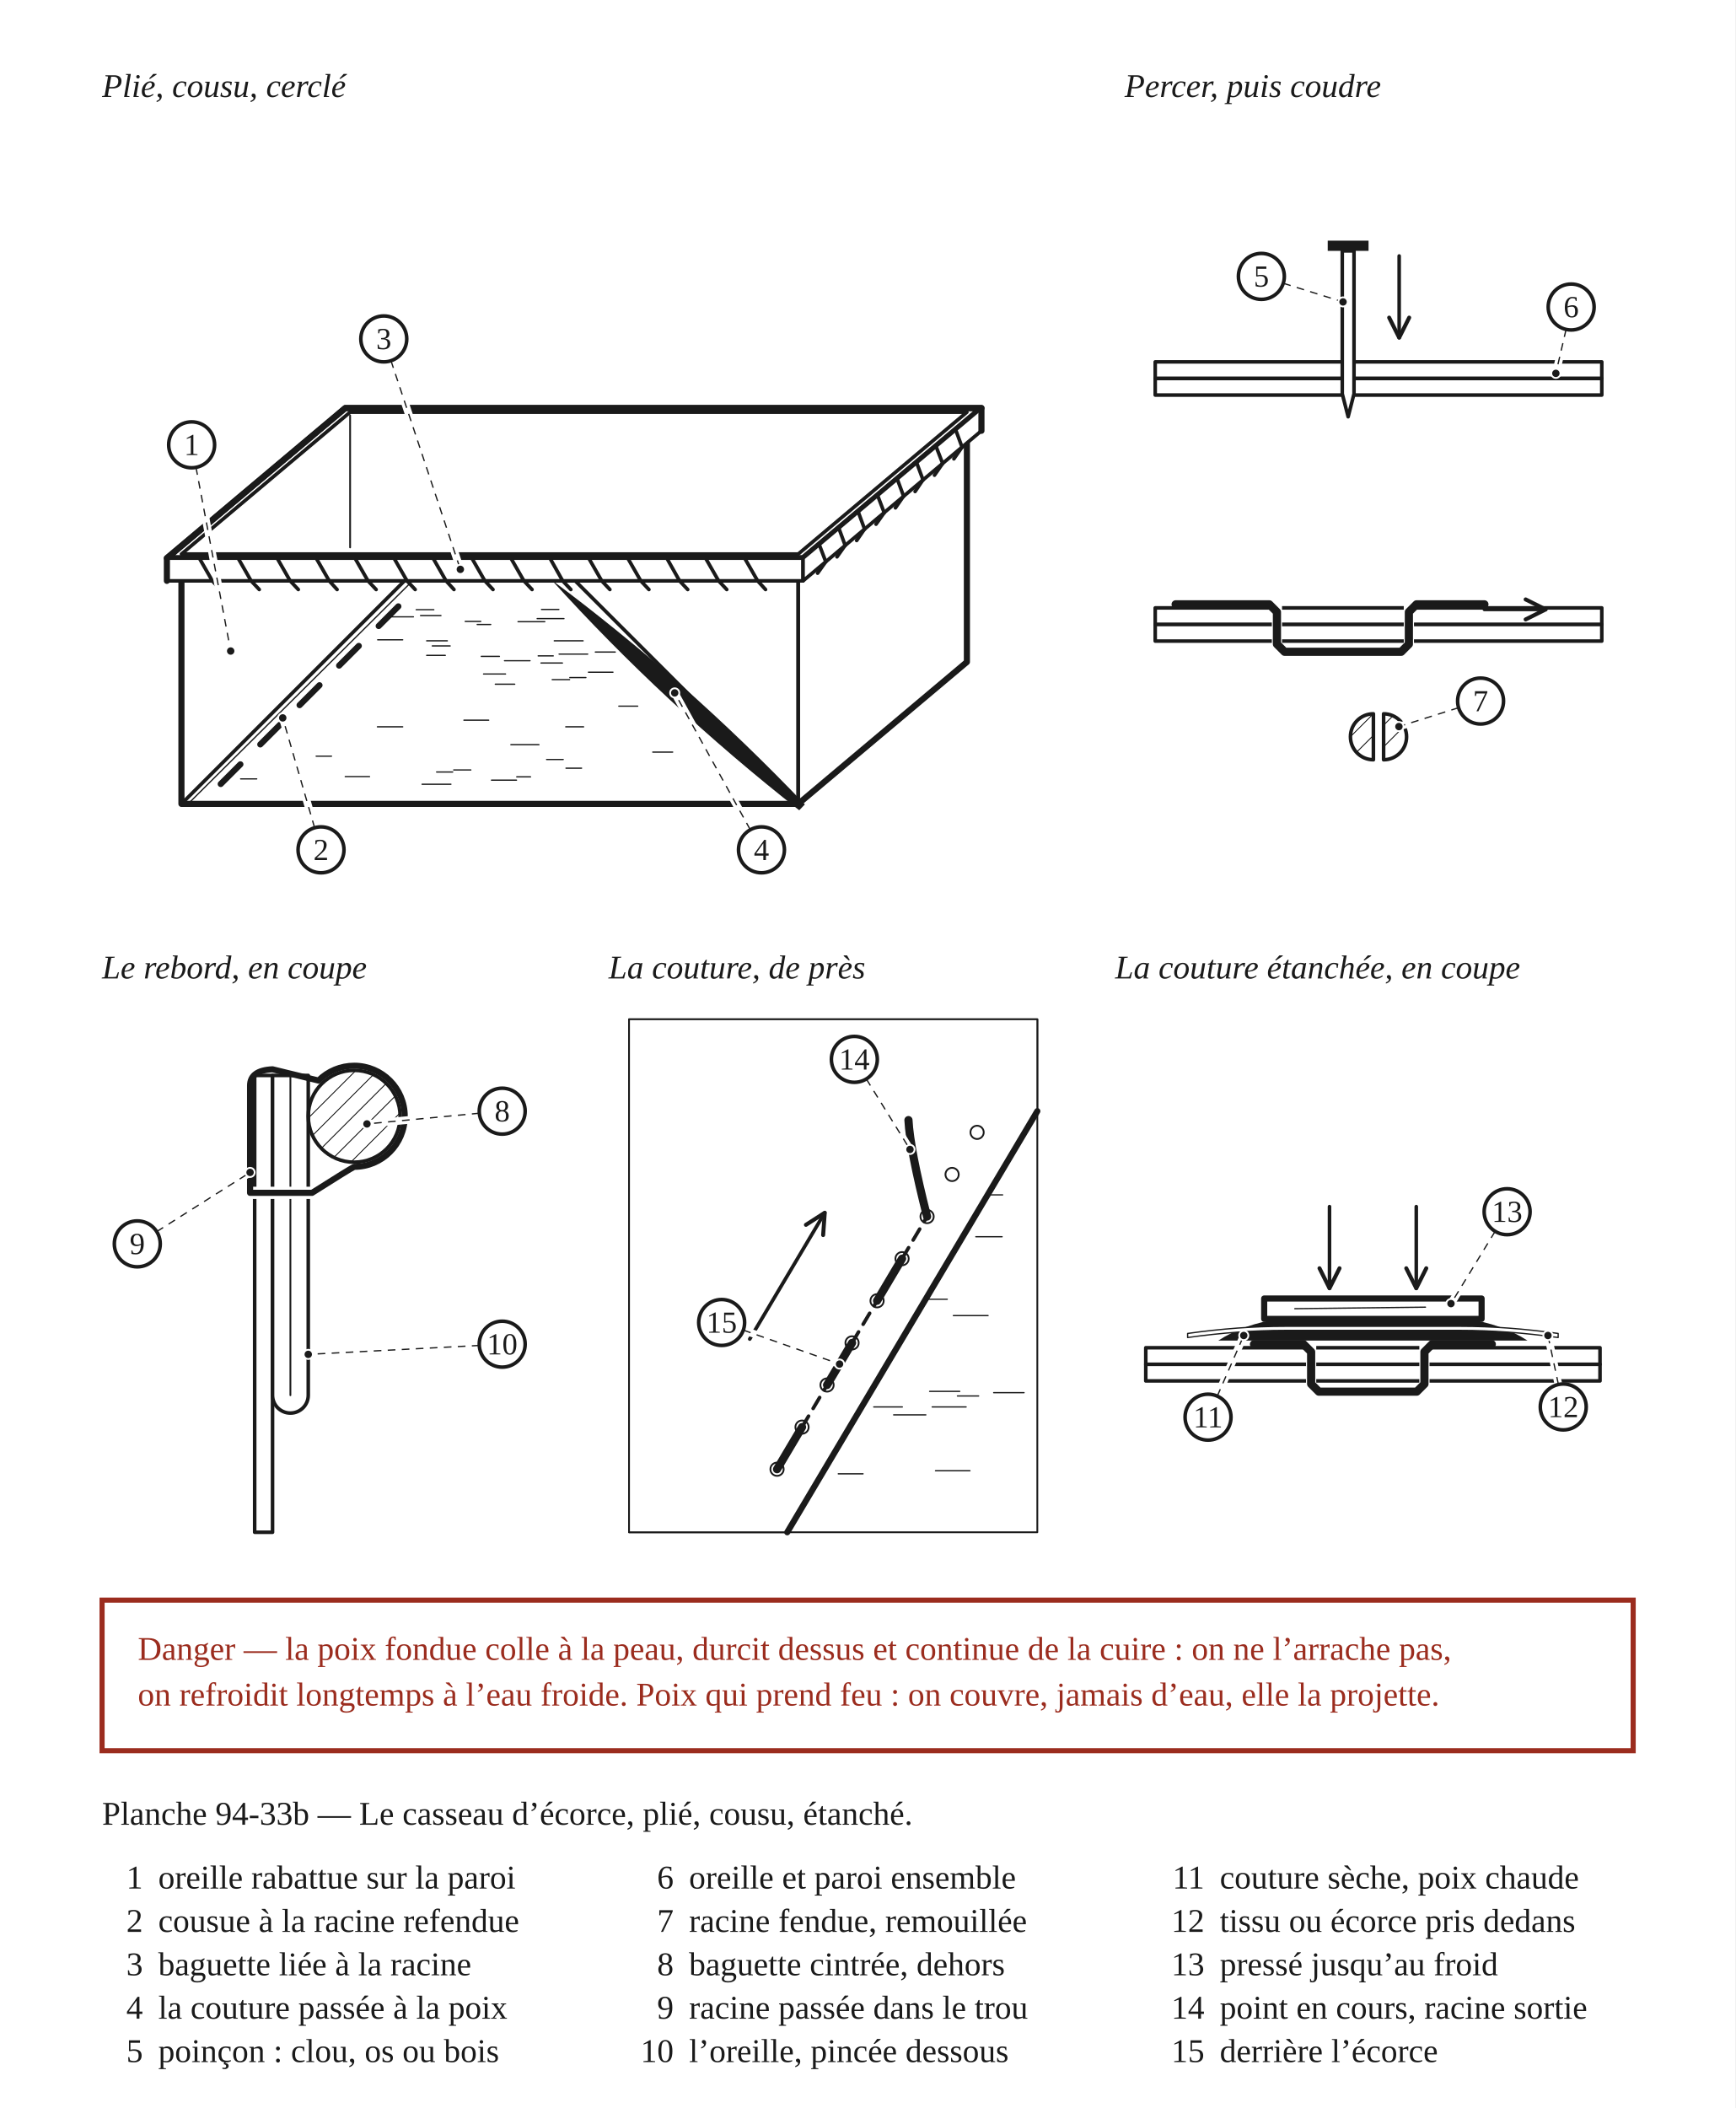
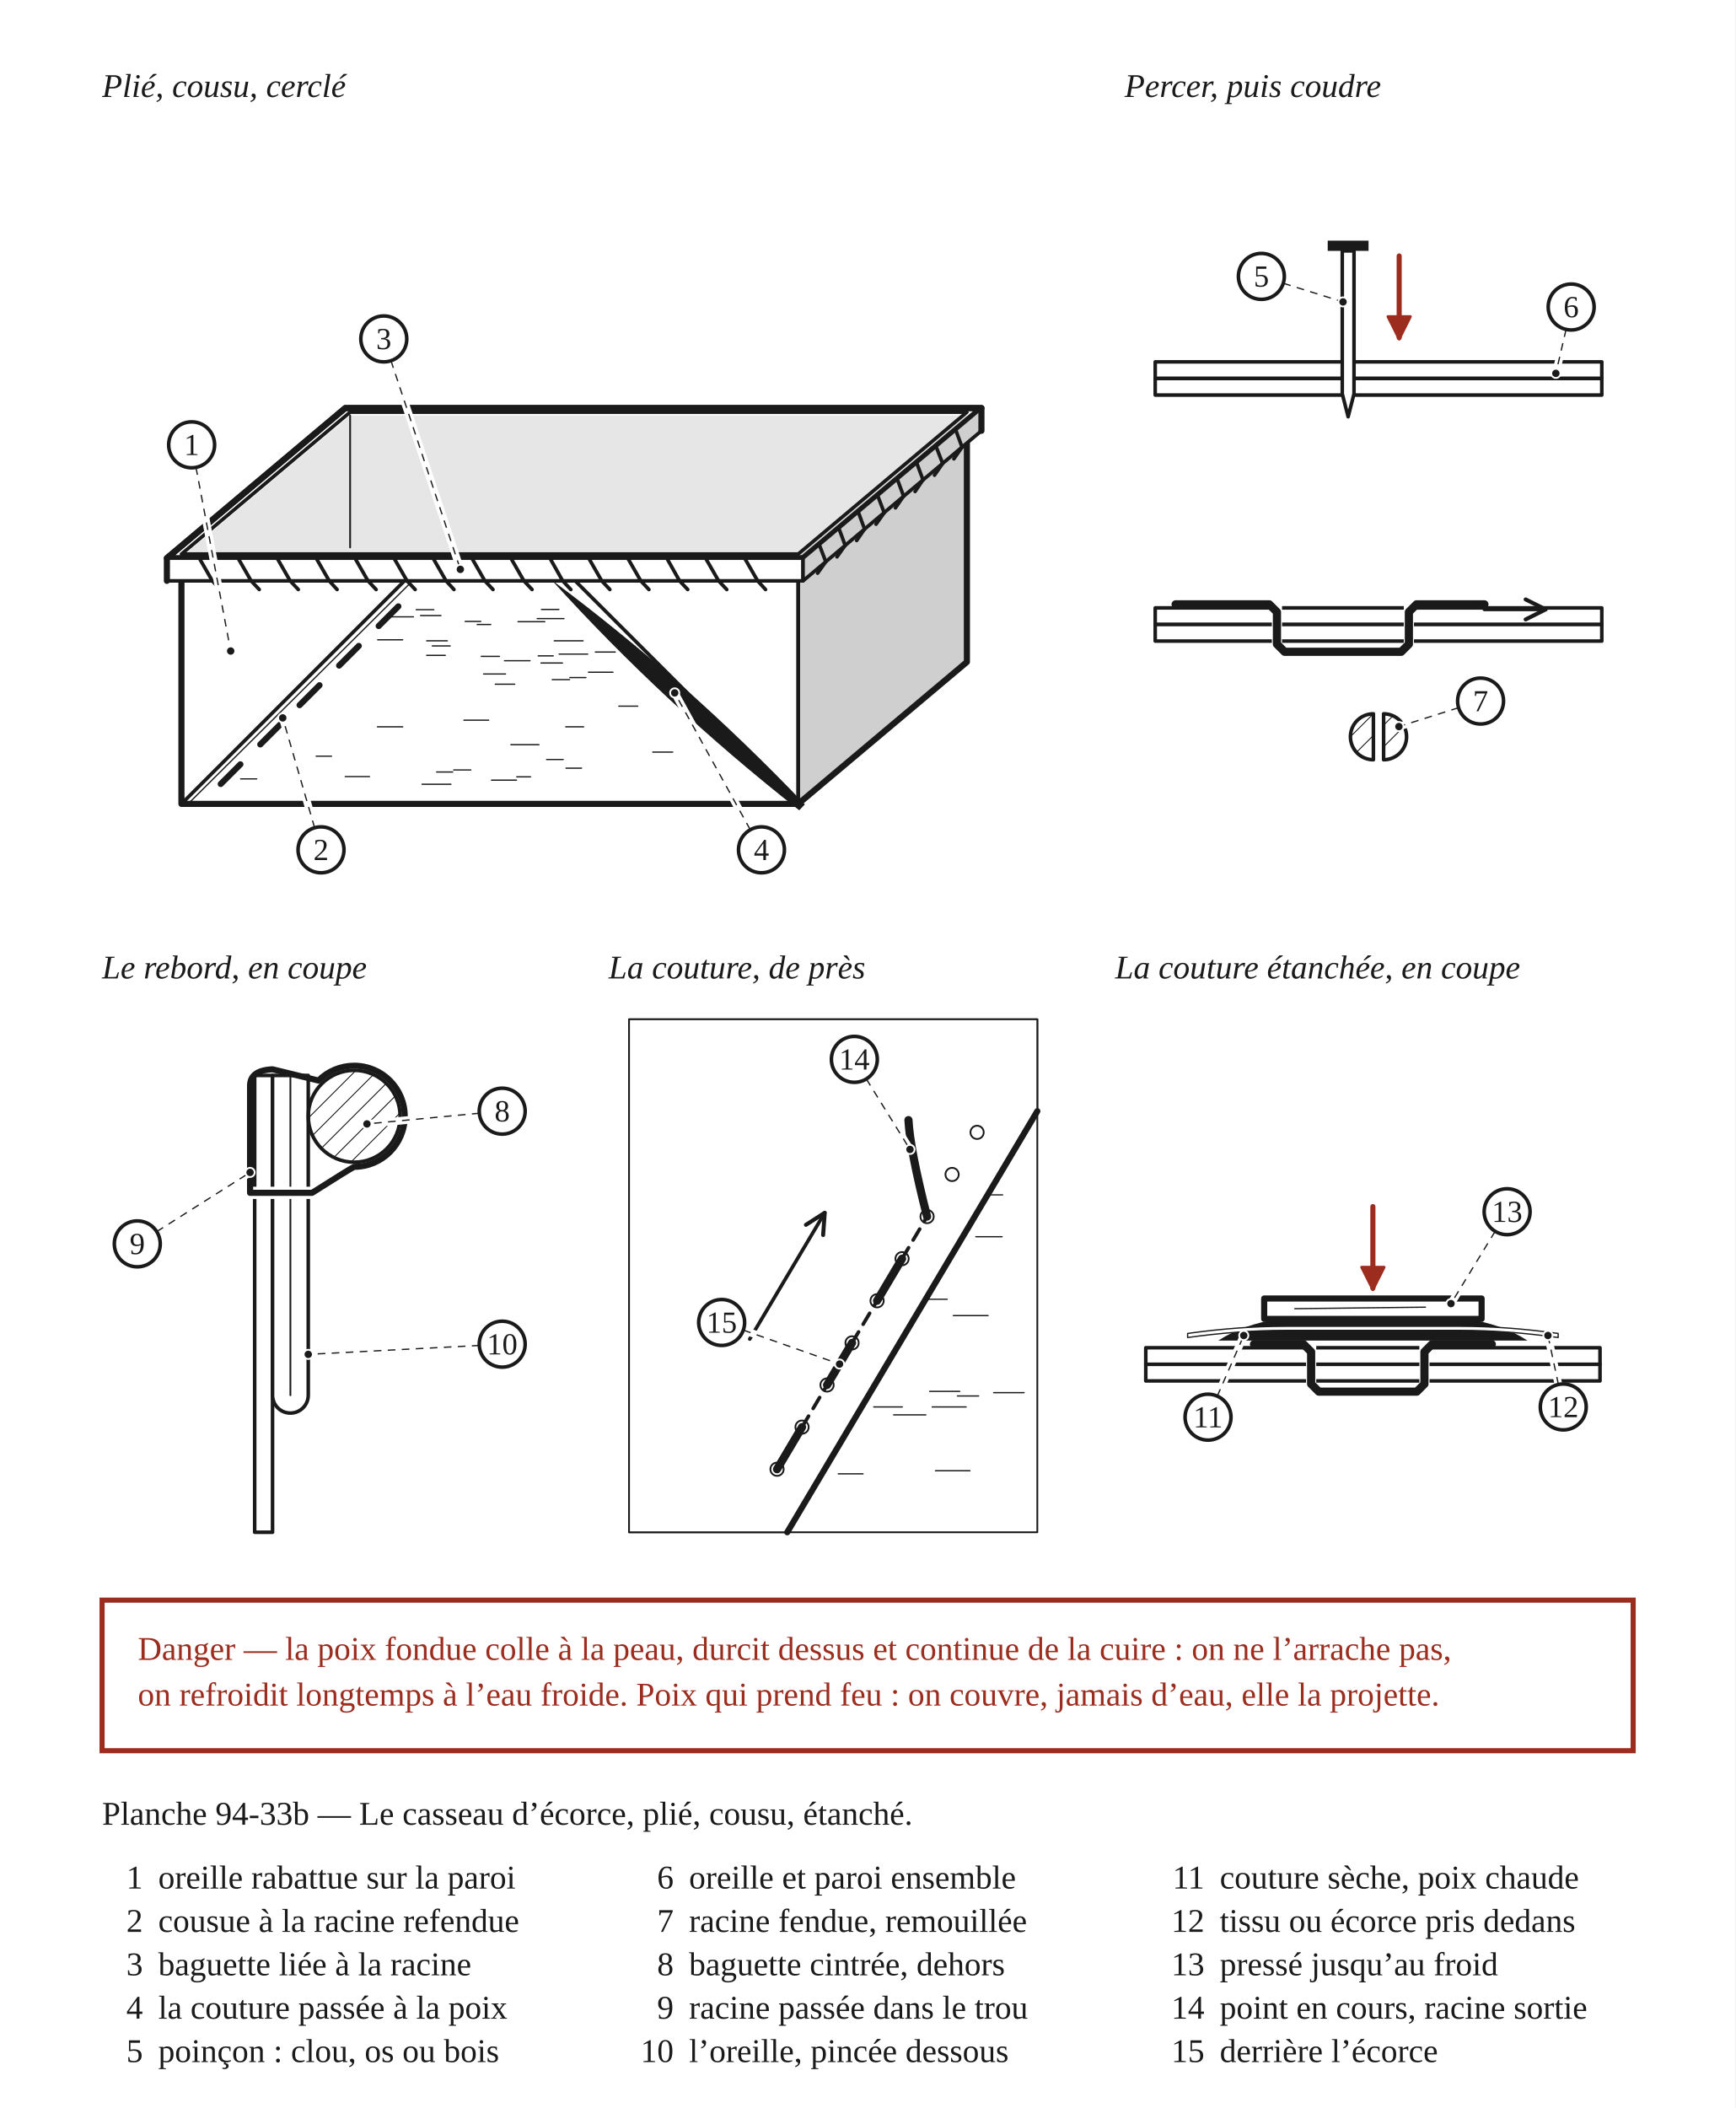
<svg xmlns="http://www.w3.org/2000/svg" width="680" height="826" viewBox="0 0 680 826" role="img">
  <defs>
    <pattern id="h-bois" width="6" height="6" patternUnits="userSpaceOnUse" patternTransform="rotate(45)">
      <line x1="0" y1="0" x2="0" y2="6" stroke="#1A1A1A" stroke-width="0.7" />
    </pattern>
    <marker id="fl" viewBox="0 0 10 10" refX="9" refY="5" markerWidth="7" markerHeight="7" orient="auto-start-reverse">
      <path d="M1 1 L9 5 L1 9" fill="none" stroke="#1A1A1A" stroke-width="1.6" stroke-linecap="round" stroke-linejoin="round" />
    </marker>
+     <marker id="fl-r" viewBox="0 0 10 10" refX="8.5" refY="5" markerWidth="5.5" markerHeight="5.5" orient="auto-start-reverse">
+       <path d="M1 1 L9 5 L1 9 Z" fill="#9B2C1E" stroke="#9B2C1E" stroke-width="1" stroke-linejoin="round" />
+     </marker>
  </defs>
  <rect x="0" y="0" width="680" height="826" fill="#FFFFFF" />
  <text x="40" y="38" font-family="Georgia, 'Times New Roman', serif" font-size="13" font-style="italic" fill="#1A1A1A">Plié, cousu, cerclé</text>
  <g transform="translate(40 46)" data-vue="monte">
-     <path d="M31.1 172.3 L272.8 172.3 L338.9 116.8 L97.2 116.8 Z" fill="#FFFFFF" stroke="none" />
+     <path d="M31.1 172.3 L272.8 172.3 L338.9 116.8 L97.2 116.8 Z" fill="#E6E6E6" stroke="none" />
    <line x1="97.2" y1="116.8" x2="97.2" y2="168.5" fill="none" stroke="#1A1A1A" stroke-width="0.7" stroke-linejoin="round" stroke-linecap="round" />
    <path d="M31.1 269 L272.8 269 L272.8 172.3 L31.1 172.3 Z" fill="#FFFFFF" stroke="none" />
-     <path d="M272.8 269 L338.9 213.4 L338.9 116.8 L272.8 172.3 Z" fill="#FFFFFF" stroke="none" />
+     <path d="M272.8 269 L338.9 213.4 L338.9 116.8 L272.8 172.3 Z" fill="#CFCFCF" stroke="none" />
    <line x1="125.4" y1="261.3" x2="136.7" y2="261.3" fill="none" stroke="#1A1A1A" stroke-width="0.5" stroke-linejoin="round" stroke-linecap="round" />
    <line x1="177.2" y1="205.1" x2="188.5" y2="205.1" fill="none" stroke="#1A1A1A" stroke-width="0.5" stroke-linejoin="round" stroke-linecap="round" />
    <line x1="170.5" y1="196.4" x2="181" y2="196.4" fill="none" stroke="#1A1A1A" stroke-width="0.5" stroke-linejoin="round" stroke-linecap="round" />
    <line x1="181.7" y1="238.8" x2="188.7" y2="238.8" fill="none" stroke="#1A1A1A" stroke-width="0.5" stroke-linejoin="round" stroke-linecap="round" />
    <line x1="131.1" y1="256.5" x2="137.4" y2="256.5" fill="none" stroke="#1A1A1A" stroke-width="0.5" stroke-linejoin="round" stroke-linecap="round" />
    <line x1="148.6" y1="211.2" x2="155.7" y2="211.2" fill="none" stroke="#1A1A1A" stroke-width="0.5" stroke-linejoin="round" stroke-linecap="round" />
    <line x1="170.9" y1="211" x2="176.8" y2="211" fill="none" stroke="#1A1A1A" stroke-width="0.5" stroke-linejoin="round" stroke-linecap="round" />
    <line x1="83.9" y1="250.3" x2="89.9" y2="250.3" fill="none" stroke="#1A1A1A" stroke-width="0.5" stroke-linejoin="round" stroke-linecap="round" />
    <line x1="157.7" y1="212.9" x2="167.7" y2="212.9" fill="none" stroke="#1A1A1A" stroke-width="0.5" stroke-linejoin="round" stroke-linecap="round" />
    <line x1="108" y1="204.7" x2="117.8" y2="204.7" fill="none" stroke="#1A1A1A" stroke-width="0.5" stroke-linejoin="round" stroke-linecap="round" />
    <line x1="107.9" y1="238.8" x2="117.8" y2="238.8" fill="none" stroke="#1A1A1A" stroke-width="0.5" stroke-linejoin="round" stroke-linecap="round" />
    <line x1="124.8" y1="195.2" x2="132.8" y2="195.2" fill="none" stroke="#1A1A1A" stroke-width="0.5" stroke-linejoin="round" stroke-linecap="round" />
    <line x1="112.9" y1="195.7" x2="122" y2="195.7" fill="none" stroke="#1A1A1A" stroke-width="0.5" stroke-linejoin="round" stroke-linecap="round" />
    <line x1="123.1" y1="192.9" x2="130" y2="192.9" fill="none" stroke="#1A1A1A" stroke-width="0.5" stroke-linejoin="round" stroke-linecap="round" />
    <line x1="190.6" y1="217.4" x2="200.2" y2="217.4" fill="none" stroke="#1A1A1A" stroke-width="0.5" stroke-linejoin="round" stroke-linecap="round" />
    <line x1="172.2" y1="192.8" x2="179" y2="192.8" fill="none" stroke="#1A1A1A" stroke-width="0.5" stroke-linejoin="round" stroke-linecap="round" />
    <line x1="215.8" y1="248.7" x2="223.6" y2="248.7" fill="none" stroke="#1A1A1A" stroke-width="0.5" stroke-linejoin="round" stroke-linecap="round" />
    <line x1="176.4" y1="220.3" x2="183.2" y2="220.3" fill="none" stroke="#1A1A1A" stroke-width="0.5" stroke-linejoin="round" stroke-linecap="round" />
    <line x1="179.1" y1="210.3" x2="190.3" y2="210.3" fill="none" stroke="#1A1A1A" stroke-width="0.5" stroke-linejoin="round" stroke-linecap="round" />
    <line x1="127.2" y1="205.1" x2="135.3" y2="205.1" fill="none" stroke="#1A1A1A" stroke-width="0.5" stroke-linejoin="round" stroke-linecap="round" />
    <line x1="181.8" y1="255" x2="187.9" y2="255" fill="none" stroke="#1A1A1A" stroke-width="0.5" stroke-linejoin="round" stroke-linecap="round" />
    <line x1="137.8" y1="255.7" x2="144.5" y2="255.7" fill="none" stroke="#1A1A1A" stroke-width="0.5" stroke-linejoin="round" stroke-linecap="round" />
    <line x1="163" y1="197.6" x2="173.5" y2="197.6" fill="none" stroke="#1A1A1A" stroke-width="0.5" stroke-linejoin="round" stroke-linecap="round" />
    <line x1="152.6" y1="259.7" x2="162.4" y2="259.7" fill="none" stroke="#1A1A1A" stroke-width="0.5" stroke-linejoin="round" stroke-linecap="round" />
    <line x1="141.8" y1="236.2" x2="151.5" y2="236.2" fill="none" stroke="#1A1A1A" stroke-width="0.5" stroke-linejoin="round" stroke-linecap="round" />
    <line x1="162.5" y1="258.4" x2="167.9" y2="258.4" fill="none" stroke="#1A1A1A" stroke-width="0.5" stroke-linejoin="round" stroke-linecap="round" />
    <line x1="160.2" y1="245.8" x2="171.2" y2="245.8" fill="none" stroke="#1A1A1A" stroke-width="0.5" stroke-linejoin="round" stroke-linecap="round" />
    <line x1="174.2" y1="251.6" x2="180.7" y2="251.6" fill="none" stroke="#1A1A1A" stroke-width="0.5" stroke-linejoin="round" stroke-linecap="round" />
    <line x1="183.3" y1="219.5" x2="189.6" y2="219.5" fill="none" stroke="#1A1A1A" stroke-width="0.5" stroke-linejoin="round" stroke-linecap="round" />
    <line x1="193.3" y1="209.5" x2="201.1" y2="209.5" fill="none" stroke="#1A1A1A" stroke-width="0.5" stroke-linejoin="round" stroke-linecap="round" />
    <line x1="154.1" y1="222.1" x2="161.7" y2="222.1" fill="none" stroke="#1A1A1A" stroke-width="0.5" stroke-linejoin="round" stroke-linecap="round" />
    <line x1="95.3" y1="258.3" x2="104.8" y2="258.3" fill="none" stroke="#1A1A1A" stroke-width="0.5" stroke-linejoin="round" stroke-linecap="round" />
    <line x1="147" y1="198.7" x2="152.3" y2="198.7" fill="none" stroke="#1A1A1A" stroke-width="0.5" stroke-linejoin="round" stroke-linecap="round" />
    <line x1="54.3" y1="259.2" x2="60.6" y2="259.2" fill="none" stroke="#1A1A1A" stroke-width="0.5" stroke-linejoin="round" stroke-linecap="round" />
    <line x1="129.4" y1="207.1" x2="136.4" y2="207.1" fill="none" stroke="#1A1A1A" stroke-width="0.5" stroke-linejoin="round" stroke-linecap="round" />
    <line x1="202.5" y1="230.7" x2="209.9" y2="230.7" fill="none" stroke="#1A1A1A" stroke-width="0.5" stroke-linejoin="round" stroke-linecap="round" />
    <line x1="142.3" y1="197.5" x2="148.4" y2="197.5" fill="none" stroke="#1A1A1A" stroke-width="0.5" stroke-linejoin="round" stroke-linecap="round" />
    <line x1="172" y1="213.8" x2="180.4" y2="213.8" fill="none" stroke="#1A1A1A" stroke-width="0.5" stroke-linejoin="round" stroke-linecap="round" />
    <line x1="149.5" y1="218.1" x2="158.1" y2="218.1" fill="none" stroke="#1A1A1A" stroke-width="0.5" stroke-linejoin="round" stroke-linecap="round" />
    <line x1="127.2" y1="210.8" x2="134.5" y2="210.8" fill="none" stroke="#1A1A1A" stroke-width="0.5" stroke-linejoin="round" stroke-linecap="round" />
    <path d="M31.1 269 L31.1 172.3 L127.8 172.3 Z" fill="#FFFFFF" stroke="#1A1A1A" stroke-width="1.4" stroke-linejoin="round" stroke-linecap="round" />
    <line x1="34.3" y1="268.4" x2="127.8" y2="175.5" fill="none" stroke="#1A1A1A" stroke-width="0.5" stroke-linejoin="round" stroke-linecap="round" />
    <path d="M272.8 269 L272.8 172.3 L176.1 172.3 Z" fill="#FFFFFF" stroke="#1A1A1A" stroke-width="1.4" stroke-linejoin="round" stroke-linecap="round" />
    <line x1="46.5" y1="261.2" x2="54.2" y2="253.5" fill="none" stroke="#1A1A1A" stroke-width="2.4" stroke-linejoin="round" stroke-linecap="round" />
    <line x1="62" y1="245.7" x2="69.7" y2="238" fill="none" stroke="#1A1A1A" stroke-width="2.4" stroke-linejoin="round" stroke-linecap="round" />
    <line x1="77.4" y1="230.3" x2="85.2" y2="222.5" fill="none" stroke="#1A1A1A" stroke-width="2.4" stroke-linejoin="round" stroke-linecap="round" />
    <line x1="92.9" y1="214.8" x2="100.6" y2="207.1" fill="none" stroke="#1A1A1A" stroke-width="2.4" stroke-linejoin="round" stroke-linecap="round" />
    <line x1="108.4" y1="199.3" x2="116.1" y2="191.6" fill="none" stroke="#1A1A1A" stroke-width="2.4" stroke-linejoin="round" stroke-linecap="round" />
    <path d="M275.4,269.2 Q228.8,220.4 176.1,181.2 Q220.1,229.8 273.2,271.5 Z" fill="#1A1A1A" stroke="none" />
    <line x1="272.8" y1="269" x2="272.8" y2="172.3" fill="none" stroke="#1A1A1A" stroke-width="1.4" stroke-linejoin="round" stroke-linecap="round" />
    <path d="M31.1 181.2 L31.1 269 L272.8 269 L338.9 213.4 L338.9 125.7" fill="none" stroke="#1A1A1A" stroke-width="2.4" stroke-linejoin="round" stroke-linecap="round" />
    <path d="M25.4 172.7 L274.7 172.7 L344.6 113.9 L95.3 113.9 Z" fill="none" stroke="#1A1A1A" stroke-width="2.4" stroke-linejoin="round" stroke-linecap="round" />
    <path d="M31.1 171.1 L272.8 171.1 L338.9 115.5 L97.2 115.5 Z" fill="none" stroke="#1A1A1A" stroke-width="1.4" stroke-linejoin="round" stroke-linecap="round" />
    <path d="M25.4 172.7 L274.7 172.7 L274.7 181.6 L25.4 181.6 Z" fill="#FFFFFF" stroke="#1A1A1A" stroke-width="1.4" stroke-linejoin="round" stroke-linecap="round" />
-     <path d="M274.7 172.7 L344.6 113.9 L344.6 122.8 L274.7 181.6 Z" fill="#FFFFFF" stroke="#1A1A1A" stroke-width="1.4" stroke-linejoin="round" stroke-linecap="round" />
+     <path d="M274.7 172.7 L344.6 113.9 L344.6 122.8 L274.7 181.6 Z" fill="#CFCFCF" stroke="none" />
+     <path d="M274.7 172.7 L344.6 113.9 L344.6 122.8 L274.7 181.6 Z" fill="none" stroke="#1A1A1A" stroke-width="1.4" stroke-linejoin="round" stroke-linecap="round" />
    <path d="M25.4 181.6 L25.4 172.7 L95.3 113.9 L344.6 113.9 L344.6 122.8" fill="none" stroke="#1A1A1A" stroke-width="2.4" stroke-linejoin="round" stroke-linecap="round" />
    <line x1="38.1" y1="172.7" x2="43.2" y2="181.6" fill="none" stroke="#1A1A1A" stroke-width="1.4" stroke-linejoin="round" stroke-linecap="round" />
    <line x1="43.2" y1="181.6" x2="46.4" y2="185" fill="none" stroke="#1A1A1A" stroke-width="1.4" stroke-linejoin="round" stroke-linecap="round" />
    <line x1="53.3" y1="172.7" x2="58.4" y2="181.6" fill="none" stroke="#1A1A1A" stroke-width="1.4" stroke-linejoin="round" stroke-linecap="round" />
    <line x1="58.4" y1="181.6" x2="61.6" y2="185" fill="none" stroke="#1A1A1A" stroke-width="1.4" stroke-linejoin="round" stroke-linecap="round" />
    <line x1="68.6" y1="172.7" x2="73.7" y2="181.6" fill="none" stroke="#1A1A1A" stroke-width="1.4" stroke-linejoin="round" stroke-linecap="round" />
    <line x1="73.7" y1="181.6" x2="76.9" y2="185" fill="none" stroke="#1A1A1A" stroke-width="1.4" stroke-linejoin="round" stroke-linecap="round" />
    <line x1="83.9" y1="172.7" x2="89" y2="181.6" fill="none" stroke="#1A1A1A" stroke-width="1.4" stroke-linejoin="round" stroke-linecap="round" />
    <line x1="89" y1="181.6" x2="92.1" y2="185" fill="none" stroke="#1A1A1A" stroke-width="1.4" stroke-linejoin="round" stroke-linecap="round" />
    <line x1="99.1" y1="172.7" x2="104.2" y2="181.6" fill="none" stroke="#1A1A1A" stroke-width="1.4" stroke-linejoin="round" stroke-linecap="round" />
    <line x1="104.2" y1="181.6" x2="107.4" y2="185" fill="none" stroke="#1A1A1A" stroke-width="1.4" stroke-linejoin="round" stroke-linecap="round" />
    <line x1="114.4" y1="172.7" x2="119.5" y2="181.6" fill="none" stroke="#1A1A1A" stroke-width="1.4" stroke-linejoin="round" stroke-linecap="round" />
    <line x1="119.5" y1="181.6" x2="122.7" y2="185" fill="none" stroke="#1A1A1A" stroke-width="1.4" stroke-linejoin="round" stroke-linecap="round" />
    <line x1="129.7" y1="172.7" x2="134.8" y2="181.6" fill="none" stroke="#1A1A1A" stroke-width="1.4" stroke-linejoin="round" stroke-linecap="round" />
    <line x1="134.8" y1="181.6" x2="137.9" y2="185" fill="none" stroke="#1A1A1A" stroke-width="1.4" stroke-linejoin="round" stroke-linecap="round" />
    <line x1="144.9" y1="172.7" x2="150" y2="181.6" fill="none" stroke="#1A1A1A" stroke-width="1.4" stroke-linejoin="round" stroke-linecap="round" />
    <line x1="150" y1="181.6" x2="153.2" y2="185" fill="none" stroke="#1A1A1A" stroke-width="1.4" stroke-linejoin="round" stroke-linecap="round" />
    <line x1="160.2" y1="172.7" x2="165.3" y2="181.6" fill="none" stroke="#1A1A1A" stroke-width="1.4" stroke-linejoin="round" stroke-linecap="round" />
    <line x1="165.3" y1="181.6" x2="168.5" y2="185" fill="none" stroke="#1A1A1A" stroke-width="1.4" stroke-linejoin="round" stroke-linecap="round" />
    <line x1="175.5" y1="172.7" x2="180.5" y2="181.6" fill="none" stroke="#1A1A1A" stroke-width="1.4" stroke-linejoin="round" stroke-linecap="round" />
    <line x1="180.5" y1="181.6" x2="183.7" y2="185" fill="none" stroke="#1A1A1A" stroke-width="1.4" stroke-linejoin="round" stroke-linecap="round" />
    <line x1="190.7" y1="172.7" x2="195.8" y2="181.6" fill="none" stroke="#1A1A1A" stroke-width="1.4" stroke-linejoin="round" stroke-linecap="round" />
    <line x1="195.8" y1="181.6" x2="199" y2="185" fill="none" stroke="#1A1A1A" stroke-width="1.4" stroke-linejoin="round" stroke-linecap="round" />
    <line x1="206" y1="172.7" x2="211.1" y2="181.6" fill="none" stroke="#1A1A1A" stroke-width="1.4" stroke-linejoin="round" stroke-linecap="round" />
    <line x1="211.1" y1="181.6" x2="214.3" y2="185" fill="none" stroke="#1A1A1A" stroke-width="1.4" stroke-linejoin="round" stroke-linecap="round" />
    <line x1="221.3" y1="172.7" x2="226.3" y2="181.6" fill="none" stroke="#1A1A1A" stroke-width="1.4" stroke-linejoin="round" stroke-linecap="round" />
    <line x1="226.3" y1="181.6" x2="229.5" y2="185" fill="none" stroke="#1A1A1A" stroke-width="1.4" stroke-linejoin="round" stroke-linecap="round" />
    <line x1="236.5" y1="172.7" x2="241.6" y2="181.6" fill="none" stroke="#1A1A1A" stroke-width="1.4" stroke-linejoin="round" stroke-linecap="round" />
    <line x1="241.6" y1="181.6" x2="244.8" y2="185" fill="none" stroke="#1A1A1A" stroke-width="1.4" stroke-linejoin="round" stroke-linecap="round" />
    <line x1="251.8" y1="172.7" x2="256.9" y2="181.6" fill="none" stroke="#1A1A1A" stroke-width="1.4" stroke-linejoin="round" stroke-linecap="round" />
    <line x1="256.9" y1="181.6" x2="260" y2="185" fill="none" stroke="#1A1A1A" stroke-width="1.4" stroke-linejoin="round" stroke-linecap="round" />
    <line x1="281" y1="167.3" x2="283.6" y2="174.1" fill="none" stroke="#1A1A1A" stroke-width="1.4" stroke-linejoin="round" stroke-linecap="round" />
    <line x1="283.6" y1="174.1" x2="280.4" y2="178.6" fill="none" stroke="#1A1A1A" stroke-width="1.4" stroke-linejoin="round" stroke-linecap="round" />
    <line x1="288.7" y1="160.9" x2="291.2" y2="167.7" fill="none" stroke="#1A1A1A" stroke-width="1.4" stroke-linejoin="round" stroke-linecap="round" />
    <line x1="291.2" y1="167.7" x2="288" y2="172.2" fill="none" stroke="#1A1A1A" stroke-width="1.4" stroke-linejoin="round" stroke-linecap="round" />
    <line x1="296.3" y1="154.5" x2="298.8" y2="161.3" fill="none" stroke="#1A1A1A" stroke-width="1.4" stroke-linejoin="round" stroke-linecap="round" />
    <line x1="298.8" y1="161.3" x2="295.7" y2="165.8" fill="none" stroke="#1A1A1A" stroke-width="1.4" stroke-linejoin="round" stroke-linecap="round" />
    <line x1="303.9" y1="148.1" x2="306.5" y2="154.9" fill="none" stroke="#1A1A1A" stroke-width="1.4" stroke-linejoin="round" stroke-linecap="round" />
    <line x1="306.5" y1="154.9" x2="303.3" y2="159.4" fill="none" stroke="#1A1A1A" stroke-width="1.4" stroke-linejoin="round" stroke-linecap="round" />
    <line x1="311.6" y1="141.7" x2="314.1" y2="148.4" fill="none" stroke="#1A1A1A" stroke-width="1.4" stroke-linejoin="round" stroke-linecap="round" />
    <line x1="314.1" y1="148.4" x2="310.9" y2="153" fill="none" stroke="#1A1A1A" stroke-width="1.4" stroke-linejoin="round" stroke-linecap="round" />
    <line x1="319.2" y1="135.3" x2="321.7" y2="142" fill="none" stroke="#1A1A1A" stroke-width="1.4" stroke-linejoin="round" stroke-linecap="round" />
    <line x1="321.7" y1="142" x2="318.6" y2="146.6" fill="none" stroke="#1A1A1A" stroke-width="1.4" stroke-linejoin="round" stroke-linecap="round" />
    <line x1="326.8" y1="128.9" x2="329.4" y2="135.6" fill="none" stroke="#1A1A1A" stroke-width="1.4" stroke-linejoin="round" stroke-linecap="round" />
    <line x1="329.4" y1="135.6" x2="326.2" y2="140.2" fill="none" stroke="#1A1A1A" stroke-width="1.4" stroke-linejoin="round" stroke-linecap="round" />
    <line x1="334.5" y1="122.4" x2="337" y2="129.2" fill="none" stroke="#1A1A1A" stroke-width="1.4" stroke-linejoin="round" stroke-linecap="round" />
    <line x1="337" y1="129.2" x2="333.8" y2="133.8" fill="none" stroke="#1A1A1A" stroke-width="1.4" stroke-linejoin="round" stroke-linecap="round" />
  </g>
  <text x="440.7" y="38" font-family="Georgia, 'Times New Roman', serif" font-size="13" font-style="italic" fill="#1A1A1A">Percer, puis coudre</text>
  <g transform="translate(440.7 46)" data-vue="couture">
    <rect x="12" y="95.8" width="175" height="6.5" fill="#FFFFFF" stroke="#1A1A1A" stroke-width="1.4" stroke-linejoin="round" stroke-linecap="round" />
    <rect x="12" y="102.3" width="175" height="6.5" fill="#FFFFFF" stroke="#1A1A1A" stroke-width="1.4" stroke-linejoin="round" stroke-linecap="round" />
    <rect x="85.6" y="94.8" width="4" height="15" fill="#FFFFFF" stroke="none" />
    <path d="M85.3 52.3 L89.9 52.3 L89.9 108.3 L87.6 117.3 L85.3 108.3 Z" fill="#FFFFFF" stroke="#1A1A1A" stroke-width="1.4" stroke-linejoin="round" stroke-linecap="round" />
    <rect x="79.6" y="48.3" width="16" height="4" fill="#1A1A1A" stroke="none" />
-     <path d="M107.6,54.3 L107.6,86.3" fill="none" stroke="#1A1A1A" stroke-width="1.4" stroke-linejoin="round" stroke-linecap="round" marker-end="url(#fl)" />
+     <path d="M107.6,54.3 L107.6,86.3" fill="none" stroke="#9B2C1E" stroke-width="2" stroke-linejoin="round" stroke-linecap="round" marker-end="url(#fl-r)" />
    <rect x="12" y="192.2" width="175" height="6.5" fill="#FFFFFF" stroke="#1A1A1A" stroke-width="1.4" stroke-linejoin="round" stroke-linecap="round" />
    <rect x="12" y="198.7" width="175" height="6.5" fill="#FFFFFF" stroke="#1A1A1A" stroke-width="1.4" stroke-linejoin="round" stroke-linecap="round" />
    <rect x="57.7" y="191.2" width="4" height="15" fill="#FFFFFF" stroke="none" />
    <rect x="109.4" y="191.2" width="4" height="15" fill="#FFFFFF" stroke="none" />
    <path d="M20 190.8 L56.7 190.8 L59.7 193.8 L59.7 206.4 L62.7 209.4 L108.4 209.4 L111.4 206.4 L111.4 193.8 L114.4 190.8 L141 190.8" fill="none" stroke="#1A1A1A" stroke-width="3.2" stroke-linejoin="round" stroke-linecap="round" />
    <path d="M141,192.8 L165,192.8" fill="none" stroke="#1A1A1A" stroke-width="1.4" stroke-linejoin="round" stroke-linecap="round" marker-end="url(#fl)" />
    <path d="M97.5,233.7 A9,9 0 0 0 97.5,251.7 Z" fill="url(#h-bois)" stroke="#1A1A1A" stroke-width="1.4" stroke-linejoin="round" />
    <path d="M101.5,233.7 A9,9 0 0 1 101.5,251.7 Z" fill="url(#h-bois)" stroke="#1A1A1A" stroke-width="1.4" stroke-linejoin="round" />
  </g>
  <text x="40" y="383.4" font-family="Georgia, 'Times New Roman', serif" font-size="13" font-style="italic" fill="#1A1A1A">Le rebord, en coupe</text>
  <g transform="translate(40 391.4)" data-vue="rebord">
    <rect x="59.8" y="30" width="7" height="179" fill="#FFFFFF" stroke="#1A1A1A" stroke-width="1.4" stroke-linejoin="round" stroke-linecap="round" />
    <path d="M66.8,30 L66.8,155.3 A7,7 0 0 0 80.8,155.3 L80.8,30 Z" fill="#FFFFFF" stroke="#1A1A1A" stroke-width="1.4" stroke-linejoin="round" stroke-linecap="round" />
    <line x1="73.8" y1="30" x2="73.8" y2="155.3" fill="none" stroke="#1A1A1A" stroke-width="0.7" stroke-linejoin="round" stroke-linecap="round" />
    <rect x="58.8" y="73.6" width="23" height="4.8" fill="#FFFFFF" stroke="none" />
    <circle cx="98.8" cy="46" r="18" fill="url(#h-bois)" stroke="#1A1A1A" stroke-width="1.4" stroke-linejoin="round" />
    <path d="M58,76 L82.3,76 Q96.8,66.8 98.8,65.8 A19.8,19.8 0 0 0 98.8,26.2 A19.8,19.8 0 0 0 84.8,32 L66.8,27.6 Q58,28 58,34 Z" fill="none" stroke="#1A1A1A" stroke-width="2.4" stroke-linejoin="round" stroke-linecap="round" />
  </g>
  <text x="238.5" y="383.4" font-family="Georgia, 'Times New Roman', serif" font-size="13" font-style="italic" fill="#1A1A1A">La couture, de près</text>
  <g transform="translate(238.5 391.4)" data-vue="pres">
    <rect x="8" y="8" width="160" height="201" fill="#FFFFFF" stroke="#1A1A1A" stroke-width="0.7" stroke-linejoin="round" stroke-linecap="round" />
    <line x1="90" y1="186.1" x2="99.7" y2="186.1" fill="none" stroke="#1A1A1A" stroke-width="0.5" stroke-linejoin="round" stroke-linecap="round" />
    <line x1="103.9" y1="159.9" x2="115.1" y2="159.9" fill="none" stroke="#1A1A1A" stroke-width="0.5" stroke-linejoin="round" stroke-linecap="round" />
    <line x1="111.7" y1="163" x2="124.3" y2="163" fill="none" stroke="#1A1A1A" stroke-width="0.5" stroke-linejoin="round" stroke-linecap="round" />
    <line x1="125.8" y1="153.8" x2="137.6" y2="153.8" fill="none" stroke="#1A1A1A" stroke-width="0.5" stroke-linejoin="round" stroke-linecap="round" />
    <line x1="143.9" y1="93.2" x2="154.2" y2="93.2" fill="none" stroke="#1A1A1A" stroke-width="0.5" stroke-linejoin="round" stroke-linecap="round" />
    <line x1="136.7" y1="155.6" x2="145" y2="155.6" fill="none" stroke="#1A1A1A" stroke-width="0.5" stroke-linejoin="round" stroke-linecap="round" />
    <line x1="135.1" y1="124.1" x2="148.7" y2="124.1" fill="none" stroke="#1A1A1A" stroke-width="0.5" stroke-linejoin="round" stroke-linecap="round" />
    <line x1="143.3" y1="76.8" x2="154.4" y2="76.8" fill="none" stroke="#1A1A1A" stroke-width="0.5" stroke-linejoin="round" stroke-linecap="round" />
    <line x1="150.9" y1="154.3" x2="162.8" y2="154.3" fill="none" stroke="#1A1A1A" stroke-width="0.5" stroke-linejoin="round" stroke-linecap="round" />
    <line x1="128.1" y1="184.9" x2="141.6" y2="184.9" fill="none" stroke="#1A1A1A" stroke-width="0.5" stroke-linejoin="round" stroke-linecap="round" />
    <line x1="114.6" y1="105.9" x2="127.6" y2="105.9" fill="none" stroke="#1A1A1A" stroke-width="0.5" stroke-linejoin="round" stroke-linecap="round" />
    <line x1="111.9" y1="80.9" x2="121.7" y2="80.9" fill="none" stroke="#1A1A1A" stroke-width="0.5" stroke-linejoin="round" stroke-linecap="round" />
    <line x1="118.3" y1="100.4" x2="131.9" y2="100.4" fill="none" stroke="#1A1A1A" stroke-width="0.5" stroke-linejoin="round" stroke-linecap="round" />
    <line x1="126.8" y1="159.9" x2="140.1" y2="159.9" fill="none" stroke="#1A1A1A" stroke-width="0.5" stroke-linejoin="round" stroke-linecap="round" />
    <line x1="93.9" y1="97.5" x2="105.2" y2="97.5" fill="none" stroke="#1A1A1A" stroke-width="0.5" stroke-linejoin="round" stroke-linecap="round" />
    <line x1="123.6" y1="117.7" x2="132.7" y2="117.7" fill="none" stroke="#1A1A1A" stroke-width="0.5" stroke-linejoin="round" stroke-linecap="round" />
    <path d="M70 209 L168 44 L168 8 L8 8 L8 209 Z" fill="#FFFFFF" stroke="#1A1A1A" stroke-width="0.7" stroke-linejoin="round" stroke-linecap="round" />
    <line x1="70" y1="209" x2="168" y2="44" fill="none" stroke="#1A1A1A" stroke-width="2.4" stroke-linejoin="round" stroke-linecap="round" />
    <circle cx="66" cy="184.3" r="2.6" fill="#FFFFFF" stroke="#1A1A1A" stroke-width="0.7" stroke-linejoin="round" stroke-linecap="round" />
    <circle cx="75.8" cy="167.8" r="2.6" fill="#FFFFFF" stroke="#1A1A1A" stroke-width="0.7" stroke-linejoin="round" stroke-linecap="round" />
    <circle cx="85.6" cy="151.3" r="2.6" fill="#FFFFFF" stroke="#1A1A1A" stroke-width="0.7" stroke-linejoin="round" stroke-linecap="round" />
    <circle cx="95.4" cy="134.8" r="2.6" fill="#FFFFFF" stroke="#1A1A1A" stroke-width="0.7" stroke-linejoin="round" stroke-linecap="round" />
    <circle cx="105.2" cy="118.3" r="2.6" fill="#FFFFFF" stroke="#1A1A1A" stroke-width="0.7" stroke-linejoin="round" stroke-linecap="round" />
    <circle cx="115" cy="101.8" r="2.6" fill="#FFFFFF" stroke="#1A1A1A" stroke-width="0.7" stroke-linejoin="round" stroke-linecap="round" />
    <circle cx="124.8" cy="85.3" r="2.6" fill="#FFFFFF" stroke="#1A1A1A" stroke-width="0.7" stroke-linejoin="round" stroke-linecap="round" />
    <circle cx="134.6" cy="68.8" r="2.6" fill="#FFFFFF" stroke="#1A1A1A" stroke-width="0.7" stroke-linejoin="round" stroke-linecap="round" />
    <circle cx="144.4" cy="52.3" r="2.6" fill="#FFFFFF" stroke="#1A1A1A" stroke-width="0.7" stroke-linejoin="round" stroke-linecap="round" />
    <line x1="75.8" y1="167.8" x2="85.6" y2="151.3" fill="none" stroke="#1A1A1A" stroke-width="1.4" stroke-linejoin="round" stroke-linecap="round" stroke-dasharray="5 3.5" />
    <line x1="95.4" y1="134.8" x2="105.2" y2="118.3" fill="none" stroke="#1A1A1A" stroke-width="1.4" stroke-linejoin="round" stroke-linecap="round" stroke-dasharray="5 3.5" />
    <line x1="115" y1="101.8" x2="124.8" y2="85.3" fill="none" stroke="#1A1A1A" stroke-width="1.4" stroke-linejoin="round" stroke-linecap="round" stroke-dasharray="5 3.5" />
    <line x1="66" y1="184.3" x2="75.8" y2="167.8" fill="none" stroke="#1A1A1A" stroke-width="3.2" stroke-linejoin="round" stroke-linecap="round" />
    <line x1="85.6" y1="151.3" x2="95.4" y2="134.8" fill="none" stroke="#1A1A1A" stroke-width="3.2" stroke-linejoin="round" stroke-linecap="round" />
    <line x1="105.2" y1="118.3" x2="115" y2="101.8" fill="none" stroke="#1A1A1A" stroke-width="3.2" stroke-linejoin="round" stroke-linecap="round" />
    <path d="M124.8,85.3 Q118.1,59 117.5,47.5" fill="none" stroke="#1A1A1A" stroke-width="3.2" stroke-linejoin="round" stroke-linecap="round" />
    <path d="M55.3,133.3 L84.7,83.8" fill="none" stroke="#1A1A1A" stroke-width="1.4" stroke-linejoin="round" stroke-linecap="round" marker-end="url(#fl)" />
  </g>
  <text x="437" y="383.4" font-family="Georgia, 'Times New Roman', serif" font-size="13" font-style="italic" fill="#1A1A1A">La couture étanchée, en coupe</text>
  <g transform="translate(437 391.4)" data-vue="poix">
    <rect x="12" y="136.7" width="178" height="6.5" fill="#FFFFFF" stroke="#1A1A1A" stroke-width="1.4" stroke-linejoin="round" stroke-linecap="round" />
    <rect x="12" y="143.2" width="178" height="6.5" fill="#FFFFFF" stroke="#1A1A1A" stroke-width="1.4" stroke-linejoin="round" stroke-linecap="round" />
    <rect x="74.8" y="135.7" width="4" height="15" fill="#FFFFFF" stroke="none" />
    <rect x="119.2" y="135.7" width="4" height="15" fill="#FFFFFF" stroke="none" />
    <path d="M54.4 135.3 L73.8 135.3 L76.8 138.3 L76.8 150.9 L79.8 153.9 L118.2 153.9 L121.2 150.9 L121.2 138.3 L124.2 135.3 L147.6 135.3" fill="none" stroke="#1A1A1A" stroke-width="3.2" stroke-linejoin="round" stroke-linecap="round" />
    <path d="M40.4,133.9 Q50.4,127.4 64.4,125.4 L137.6,125.4 Q151.6,127.4 161.6,133.9 Z" fill="#1A1A1A" stroke="none" />
    <path d="M28.4,132.7 Q48.4,129.9 66.4,129.9 L135.6,129.9 Q153.6,129.9 173.6,132.7 L173.6,131.1 Q153.6,128.3 135.6,128.3 L66.4,128.3 Q48.4,128.3 28.4,131.1 Z" fill="#FFFFFF" stroke="#1A1A1A" stroke-width="0.5" stroke-linejoin="round" stroke-linecap="round" />
    <rect x="58.4" y="117.4" width="85.2" height="8" fill="#FFFFFF" stroke="#1A1A1A" stroke-width="2.4" stroke-linejoin="round" stroke-linecap="round" />
    <line x1="70.4" y1="121.4" x2="121.6" y2="120.8" fill="none" stroke="#1A1A1A" stroke-width="0.5" stroke-linejoin="round" stroke-linecap="round" />
-     <path d="M84,81.4 L84,113.4" fill="none" stroke="#1A1A1A" stroke-width="1.4" stroke-linejoin="round" stroke-linecap="round" marker-end="url(#fl)" />
-     <path d="M118,81.4 L118,113.4" fill="none" stroke="#1A1A1A" stroke-width="1.4" stroke-linejoin="round" stroke-linecap="round" marker-end="url(#fl)" />
+     <path d="M101,81.4 L101,113.4" fill="none" stroke="#9B2C1E" stroke-width="2" stroke-linejoin="round" stroke-linecap="round" marker-end="url(#fl-r)" />
  </g>
  <line x1="76.8" y1="183.1" x2="90.4" y2="255.1" fill="none" stroke="#FFFFFF" stroke-width="3" stroke-linecap="round" />
  <line x1="76.8" y1="183.1" x2="90.4" y2="255.1" fill="none" stroke="#1A1A1A" stroke-width="0.5" stroke-dasharray="3 2.5" />
  <circle cx="90.4" cy="255.1" r="1.8" fill="#1A1A1A" stroke="#FFFFFF" stroke-width="0.7" />
  <circle cx="75.1" cy="174.3" r="9" fill="#FFFFFF" stroke="#1A1A1A" stroke-width="1.4" data-vue="monte" />
  <text x="75.1" y="178.3" text-anchor="middle" font-family="Georgia, 'Times New Roman', serif" font-size="12" fill="#1A1A1A">1</text>
  <line x1="123.3" y1="324.4" x2="110.8" y2="281.3" fill="none" stroke="#FFFFFF" stroke-width="3" stroke-linecap="round" />
  <line x1="123.3" y1="324.4" x2="110.8" y2="281.3" fill="none" stroke="#1A1A1A" stroke-width="0.5" stroke-dasharray="3 2.5" />
  <circle cx="110.8" cy="281.3" r="1.8" fill="#1A1A1A" stroke="#FFFFFF" stroke-width="0.7" />
  <circle cx="125.8" cy="333" r="9" fill="#FFFFFF" stroke="#1A1A1A" stroke-width="1.4" data-vue="monte" />
  <text x="125.8" y="337" text-anchor="middle" font-family="Georgia, 'Times New Roman', serif" font-size="12" fill="#1A1A1A">2</text>
  <line x1="153.2" y1="141.3" x2="180.4" y2="223.1" fill="none" stroke="#FFFFFF" stroke-width="3" stroke-linecap="round" />
  <line x1="153.2" y1="141.3" x2="180.4" y2="223.1" fill="none" stroke="#1A1A1A" stroke-width="0.5" stroke-dasharray="3 2.5" />
  <circle cx="180.4" cy="223.1" r="1.8" fill="#1A1A1A" stroke="#FFFFFF" stroke-width="0.7" />
  <circle cx="150.4" cy="132.8" r="9" fill="#FFFFFF" stroke="#1A1A1A" stroke-width="1.4" data-vue="monte" />
  <text x="150.4" y="136.8" text-anchor="middle" font-family="Georgia, 'Times New Roman', serif" font-size="12" fill="#1A1A1A">3</text>
  <line x1="294" y1="325.1" x2="264.4" y2="271.5" fill="none" stroke="#FFFFFF" stroke-width="3" stroke-linecap="round" />
  <line x1="294" y1="325.1" x2="264.4" y2="271.5" fill="none" stroke="#1A1A1A" stroke-width="0.5" stroke-dasharray="3 2.5" />
  <circle cx="264.4" cy="271.5" r="1.8" fill="#1A1A1A" stroke="#FFFFFF" stroke-width="0.7" />
  <circle cx="298.4" cy="333" r="9" fill="#FFFFFF" stroke="#1A1A1A" stroke-width="1.4" data-vue="monte" />
  <text x="298.4" y="337" text-anchor="middle" font-family="Georgia, 'Times New Roman', serif" font-size="12" fill="#1A1A1A">4</text>
  <line x1="502.9" y1="111" x2="526.3" y2="118.3" fill="none" stroke="#FFFFFF" stroke-width="3" stroke-linecap="round" />
  <line x1="502.9" y1="111" x2="526.3" y2="118.3" fill="none" stroke="#1A1A1A" stroke-width="0.5" stroke-dasharray="3 2.5" />
  <circle cx="526.3" cy="118.3" r="1.8" fill="#1A1A1A" stroke="#FFFFFF" stroke-width="0.7" />
  <circle cx="494.3" cy="108.3" r="9" fill="#FFFFFF" stroke="#1A1A1A" stroke-width="1.4" data-vue="couture" />
  <text x="494.3" y="112.3" text-anchor="middle" font-family="Georgia, 'Times New Roman', serif" font-size="12" fill="#1A1A1A">5</text>
  <line x1="613.7" y1="129.1" x2="609.7" y2="146.3" fill="none" stroke="#FFFFFF" stroke-width="3" stroke-linecap="round" />
  <line x1="613.7" y1="129.1" x2="609.7" y2="146.3" fill="none" stroke="#1A1A1A" stroke-width="0.5" stroke-dasharray="3 2.5" />
  <circle cx="609.7" cy="146.3" r="1.8" fill="#1A1A1A" stroke="#FFFFFF" stroke-width="0.7" />
  <circle cx="615.7" cy="120.3" r="9" fill="#FFFFFF" stroke="#1A1A1A" stroke-width="1.4" data-vue="couture" />
  <text x="615.7" y="124.3" text-anchor="middle" font-family="Georgia, 'Times New Roman', serif" font-size="12" fill="#1A1A1A">6</text>
  <line x1="571.6" y1="277.3" x2="548.2" y2="284.7" fill="none" stroke="#FFFFFF" stroke-width="3" stroke-linecap="round" />
  <line x1="571.6" y1="277.3" x2="548.2" y2="284.7" fill="none" stroke="#1A1A1A" stroke-width="0.5" stroke-dasharray="3 2.5" />
  <circle cx="548.2" cy="284.7" r="1.8" fill="#1A1A1A" stroke="#FFFFFF" stroke-width="0.7" />
  <circle cx="580.2" cy="274.7" r="9" fill="#FFFFFF" stroke="#1A1A1A" stroke-width="1.4" data-vue="couture" />
  <text x="580.2" y="278.7" text-anchor="middle" font-family="Georgia, 'Times New Roman', serif" font-size="12" fill="#1A1A1A">7</text>
  <line x1="187.9" y1="436.2" x2="143.8" y2="440.4" fill="none" stroke="#FFFFFF" stroke-width="3" stroke-linecap="round" />
  <line x1="187.9" y1="436.2" x2="143.8" y2="440.4" fill="none" stroke="#1A1A1A" stroke-width="0.5" stroke-dasharray="3 2.5" />
  <circle cx="143.8" cy="440.4" r="1.8" fill="#1A1A1A" stroke="#FFFFFF" stroke-width="0.7" />
  <circle cx="196.8" cy="435.4" r="9" fill="#FFFFFF" stroke="#1A1A1A" stroke-width="1.4" data-vue="rebord" />
  <text x="196.8" y="439.4" text-anchor="middle" font-family="Georgia, 'Times New Roman', serif" font-size="12" fill="#1A1A1A">8</text>
  <line x1="61.4" y1="482.6" x2="98" y2="459.4" fill="none" stroke="#FFFFFF" stroke-width="3" stroke-linecap="round" />
  <line x1="61.4" y1="482.6" x2="98" y2="459.4" fill="none" stroke="#1A1A1A" stroke-width="0.5" stroke-dasharray="3 2.5" />
  <circle cx="98" cy="459.4" r="1.8" fill="#1A1A1A" stroke="#FFFFFF" stroke-width="0.7" />
  <circle cx="53.8" cy="487.4" r="9" fill="#FFFFFF" stroke="#1A1A1A" stroke-width="1.4" data-vue="rebord" />
  <text x="53.8" y="491.4" text-anchor="middle" font-family="Georgia, 'Times New Roman', serif" font-size="12" fill="#1A1A1A">9</text>
  <line x1="187.9" y1="527.2" x2="120.8" y2="530.7" fill="none" stroke="#FFFFFF" stroke-width="3" stroke-linecap="round" />
  <line x1="187.9" y1="527.2" x2="120.8" y2="530.7" fill="none" stroke="#1A1A1A" stroke-width="0.5" stroke-dasharray="3 2.5" />
  <circle cx="120.8" cy="530.7" r="1.8" fill="#1A1A1A" stroke="#FFFFFF" stroke-width="0.7" />
  <circle cx="196.8" cy="526.7" r="9" fill="#FFFFFF" stroke="#1A1A1A" stroke-width="1.4" data-vue="rebord" />
  <text x="196.8" y="530.7" text-anchor="middle" font-family="Georgia, 'Times New Roman', serif" font-size="12" fill="#1A1A1A">10</text>
  <line x1="339.5" y1="422.8" x2="356.6" y2="450.4" fill="none" stroke="#FFFFFF" stroke-width="3" stroke-linecap="round" />
  <line x1="339.5" y1="422.8" x2="356.6" y2="450.4" fill="none" stroke="#1A1A1A" stroke-width="0.5" stroke-dasharray="3 2.5" />
  <circle cx="356.6" cy="450.4" r="1.8" fill="#1A1A1A" stroke="#FFFFFF" stroke-width="0.7" />
  <circle cx="334.8" cy="415.1" r="9" fill="#FFFFFF" stroke="#1A1A1A" stroke-width="1.4" data-vue="pres" />
  <text x="334.8" y="419.1" text-anchor="middle" font-family="Georgia, 'Times New Roman', serif" font-size="12" fill="#1A1A1A">14</text>
  <line x1="291.3" y1="521.2" x2="329" y2="534.5" fill="none" stroke="#FFFFFF" stroke-width="3" stroke-linecap="round" />
  <line x1="291.3" y1="521.2" x2="329" y2="534.5" fill="none" stroke="#1A1A1A" stroke-width="0.5" stroke-dasharray="3 2.5" />
  <circle cx="329" cy="534.5" r="1.8" fill="#1A1A1A" stroke="#FFFFFF" stroke-width="0.7" />
  <circle cx="282.8" cy="518.2" r="9" fill="#FFFFFF" stroke="#1A1A1A" stroke-width="1.4" data-vue="pres" />
  <text x="282.8" y="522.2" text-anchor="middle" font-family="Georgia, 'Times New Roman', serif" font-size="12" fill="#1A1A1A">15</text>
  <line x1="477" y1="547.1" x2="487.4" y2="523.3" fill="none" stroke="#FFFFFF" stroke-width="3" stroke-linecap="round" />
  <line x1="477" y1="547.1" x2="487.4" y2="523.3" fill="none" stroke="#1A1A1A" stroke-width="0.5" stroke-dasharray="3 2.5" />
  <circle cx="487.4" cy="523.3" r="1.8" fill="#1A1A1A" stroke="#FFFFFF" stroke-width="0.7" />
  <circle cx="473.4" cy="555.3" r="9" fill="#FFFFFF" stroke="#1A1A1A" stroke-width="1.4" data-vue="poix" />
  <text x="473.4" y="559.3" text-anchor="middle" font-family="Georgia, 'Times New Roman', serif" font-size="12" fill="#1A1A1A">11</text>
  <line x1="610.7" y1="542.5" x2="606.6" y2="523.3" fill="none" stroke="#FFFFFF" stroke-width="3" stroke-linecap="round" />
  <line x1="610.7" y1="542.5" x2="606.6" y2="523.3" fill="none" stroke="#1A1A1A" stroke-width="0.5" stroke-dasharray="3 2.5" />
  <circle cx="606.6" cy="523.3" r="1.8" fill="#1A1A1A" stroke="#FFFFFF" stroke-width="0.7" />
  <circle cx="612.6" cy="551.3" r="9" fill="#FFFFFF" stroke="#1A1A1A" stroke-width="1.4" data-vue="poix" />
  <text x="612.6" y="555.3" text-anchor="middle" font-family="Georgia, 'Times New Roman', serif" font-size="12" fill="#1A1A1A">12</text>
  <line x1="585.9" y1="482.5" x2="568.6" y2="510.8" fill="none" stroke="#FFFFFF" stroke-width="3" stroke-linecap="round" />
  <line x1="585.9" y1="482.5" x2="568.6" y2="510.8" fill="none" stroke="#1A1A1A" stroke-width="0.5" stroke-dasharray="3 2.5" />
  <circle cx="568.6" cy="510.8" r="1.8" fill="#1A1A1A" stroke="#FFFFFF" stroke-width="0.7" />
  <circle cx="590.6" cy="474.8" r="9" fill="#FFFFFF" stroke="#1A1A1A" stroke-width="1.4" data-vue="poix" />
  <text x="590.6" y="478.8" text-anchor="middle" font-family="Georgia, 'Times New Roman', serif" font-size="12" fill="#1A1A1A">13</text>
  <rect x="40" y="627" width="600" height="59" fill="none" stroke="#9B2C1E" stroke-width="2" />
  <text x="54" y="650.4" font-family="Georgia, 'Times New Roman', serif" font-size="13" fill="#9B2C1E">Danger — la poix fondue colle à la peau, durcit dessus et continue de la cuire : on ne l’arrache pas,</text>
  <text x="54" y="668.3" font-family="Georgia, 'Times New Roman', serif" font-size="13" fill="#9B2C1E">on refroidit longtemps à l’eau froide. Poix qui prend feu : on couvre, jamais d’eau, elle la projette.</text>
  <text x="40" y="715" font-family="Georgia, 'Times New Roman', serif" font-size="13" fill="#1A1A1A">Planche 94-33b — Le casseau d’écorce, plié, cousu, étanché.</text>
  <text x="56" y="740" text-anchor="end" font-family="Georgia, 'Times New Roman', serif" font-size="13" fill="#1A1A1A">1</text>
  <text x="62" y="740" font-family="Georgia, 'Times New Roman', serif" font-size="13" fill="#1A1A1A">oreille rabattue sur la paroi</text>
  <text x="56" y="757" text-anchor="end" font-family="Georgia, 'Times New Roman', serif" font-size="13" fill="#1A1A1A">2</text>
  <text x="62" y="757" font-family="Georgia, 'Times New Roman', serif" font-size="13" fill="#1A1A1A">cousue à la racine refendue</text>
  <text x="56" y="774" text-anchor="end" font-family="Georgia, 'Times New Roman', serif" font-size="13" fill="#1A1A1A">3</text>
  <text x="62" y="774" font-family="Georgia, 'Times New Roman', serif" font-size="13" fill="#1A1A1A">baguette liée à la racine</text>
  <text x="56" y="791" text-anchor="end" font-family="Georgia, 'Times New Roman', serif" font-size="13" fill="#1A1A1A">4</text>
  <text x="62" y="791" font-family="Georgia, 'Times New Roman', serif" font-size="13" fill="#1A1A1A">la couture passée à la poix</text>
  <text x="56" y="808" text-anchor="end" font-family="Georgia, 'Times New Roman', serif" font-size="13" fill="#1A1A1A">5</text>
  <text x="62" y="808" font-family="Georgia, 'Times New Roman', serif" font-size="13" fill="#1A1A1A">poinçon : clou, os ou bois</text>
  <text x="264" y="740" text-anchor="end" font-family="Georgia, 'Times New Roman', serif" font-size="13" fill="#1A1A1A">6</text>
  <text x="270" y="740" font-family="Georgia, 'Times New Roman', serif" font-size="13" fill="#1A1A1A">oreille et paroi ensemble</text>
  <text x="264" y="757" text-anchor="end" font-family="Georgia, 'Times New Roman', serif" font-size="13" fill="#1A1A1A">7</text>
  <text x="270" y="757" font-family="Georgia, 'Times New Roman', serif" font-size="13" fill="#1A1A1A">racine fendue, remouillée</text>
  <text x="264" y="774" text-anchor="end" font-family="Georgia, 'Times New Roman', serif" font-size="13" fill="#1A1A1A">8</text>
  <text x="270" y="774" font-family="Georgia, 'Times New Roman', serif" font-size="13" fill="#1A1A1A">baguette cintrée, dehors</text>
  <text x="264" y="791" text-anchor="end" font-family="Georgia, 'Times New Roman', serif" font-size="13" fill="#1A1A1A">9</text>
  <text x="270" y="791" font-family="Georgia, 'Times New Roman', serif" font-size="13" fill="#1A1A1A">racine passée dans le trou</text>
  <text x="264" y="808" text-anchor="end" font-family="Georgia, 'Times New Roman', serif" font-size="13" fill="#1A1A1A">10</text>
  <text x="270" y="808" font-family="Georgia, 'Times New Roman', serif" font-size="13" fill="#1A1A1A">l’oreille, pincée dessous</text>
  <text x="472" y="740" text-anchor="end" font-family="Georgia, 'Times New Roman', serif" font-size="13" fill="#1A1A1A">11</text>
  <text x="478" y="740" font-family="Georgia, 'Times New Roman', serif" font-size="13" fill="#1A1A1A">couture sèche, poix chaude</text>
  <text x="472" y="757" text-anchor="end" font-family="Georgia, 'Times New Roman', serif" font-size="13" fill="#1A1A1A">12</text>
  <text x="478" y="757" font-family="Georgia, 'Times New Roman', serif" font-size="13" fill="#1A1A1A">tissu ou écorce pris dedans</text>
  <text x="472" y="774" text-anchor="end" font-family="Georgia, 'Times New Roman', serif" font-size="13" fill="#1A1A1A">13</text>
  <text x="478" y="774" font-family="Georgia, 'Times New Roman', serif" font-size="13" fill="#1A1A1A">pressé jusqu’au froid</text>
  <text x="472" y="791" text-anchor="end" font-family="Georgia, 'Times New Roman', serif" font-size="13" fill="#1A1A1A">14</text>
  <text x="478" y="791" font-family="Georgia, 'Times New Roman', serif" font-size="13" fill="#1A1A1A">point en cours, racine sortie</text>
  <text x="472" y="808" text-anchor="end" font-family="Georgia, 'Times New Roman', serif" font-size="13" fill="#1A1A1A">15</text>
  <text x="478" y="808" font-family="Georgia, 'Times New Roman', serif" font-size="13" fill="#1A1A1A">derrière l’écorce</text>
</svg>
